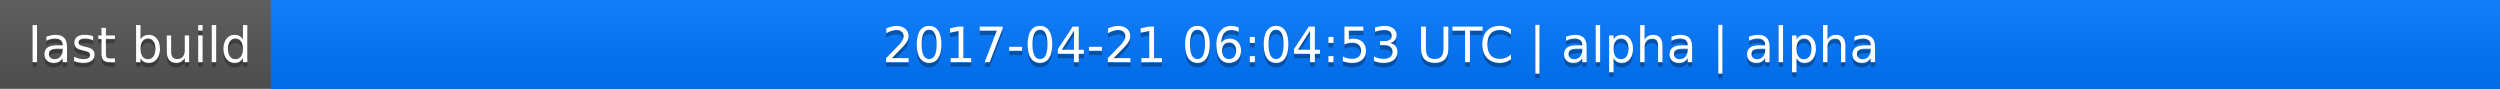
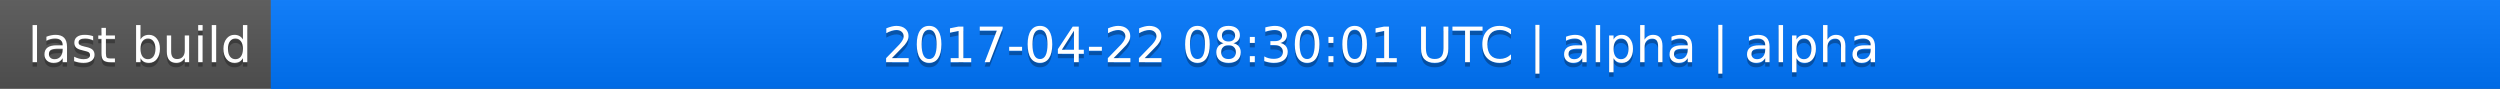
<svg xmlns="http://www.w3.org/2000/svg" width="563" height="20">
  <linearGradient id="a" x2="0" y2="100%">
    <stop offset="0" stop-color="#bbb" stop-opacity=".1" />
    <stop offset="1" stop-opacity=".1" />
  </linearGradient>
  <rect rx="0" width="563" height="20" fill="#555" />
  <rect rx="0" x="61" width="502" height="20" fill="#07f" />
  <path fill="#07f" d="M61 0h4v20h-4z" />
  <rect rx="0" width="563" height="20" fill="url(#a)" />
  <g fill="#fff" text-anchor="middle" font-family="DejaVu Sans,Verdana,Geneva,sans-serif" font-size="11">
    <text x="31.5" y="15" fill="#010101" fill-opacity=".3">last build</text>
    <text x="31.5" y="14">last build</text>
-     <text x="311" y="15" fill="#010101" fill-opacity=".3">2017-04-21 06:04:53 UTC | alpha | alpha</text>
-     <text x="311" y="14">2017-04-21 06:04:53 UTC | alpha | alpha</text>
+     <text x="311" y="15" fill="#010101" fill-opacity=".3">2017-04-22 08:30:01 UTC | alpha | alpha</text>
+     <text x="311" y="14">2017-04-22 08:30:01 UTC | alpha | alpha</text>
  </g>
</svg>
